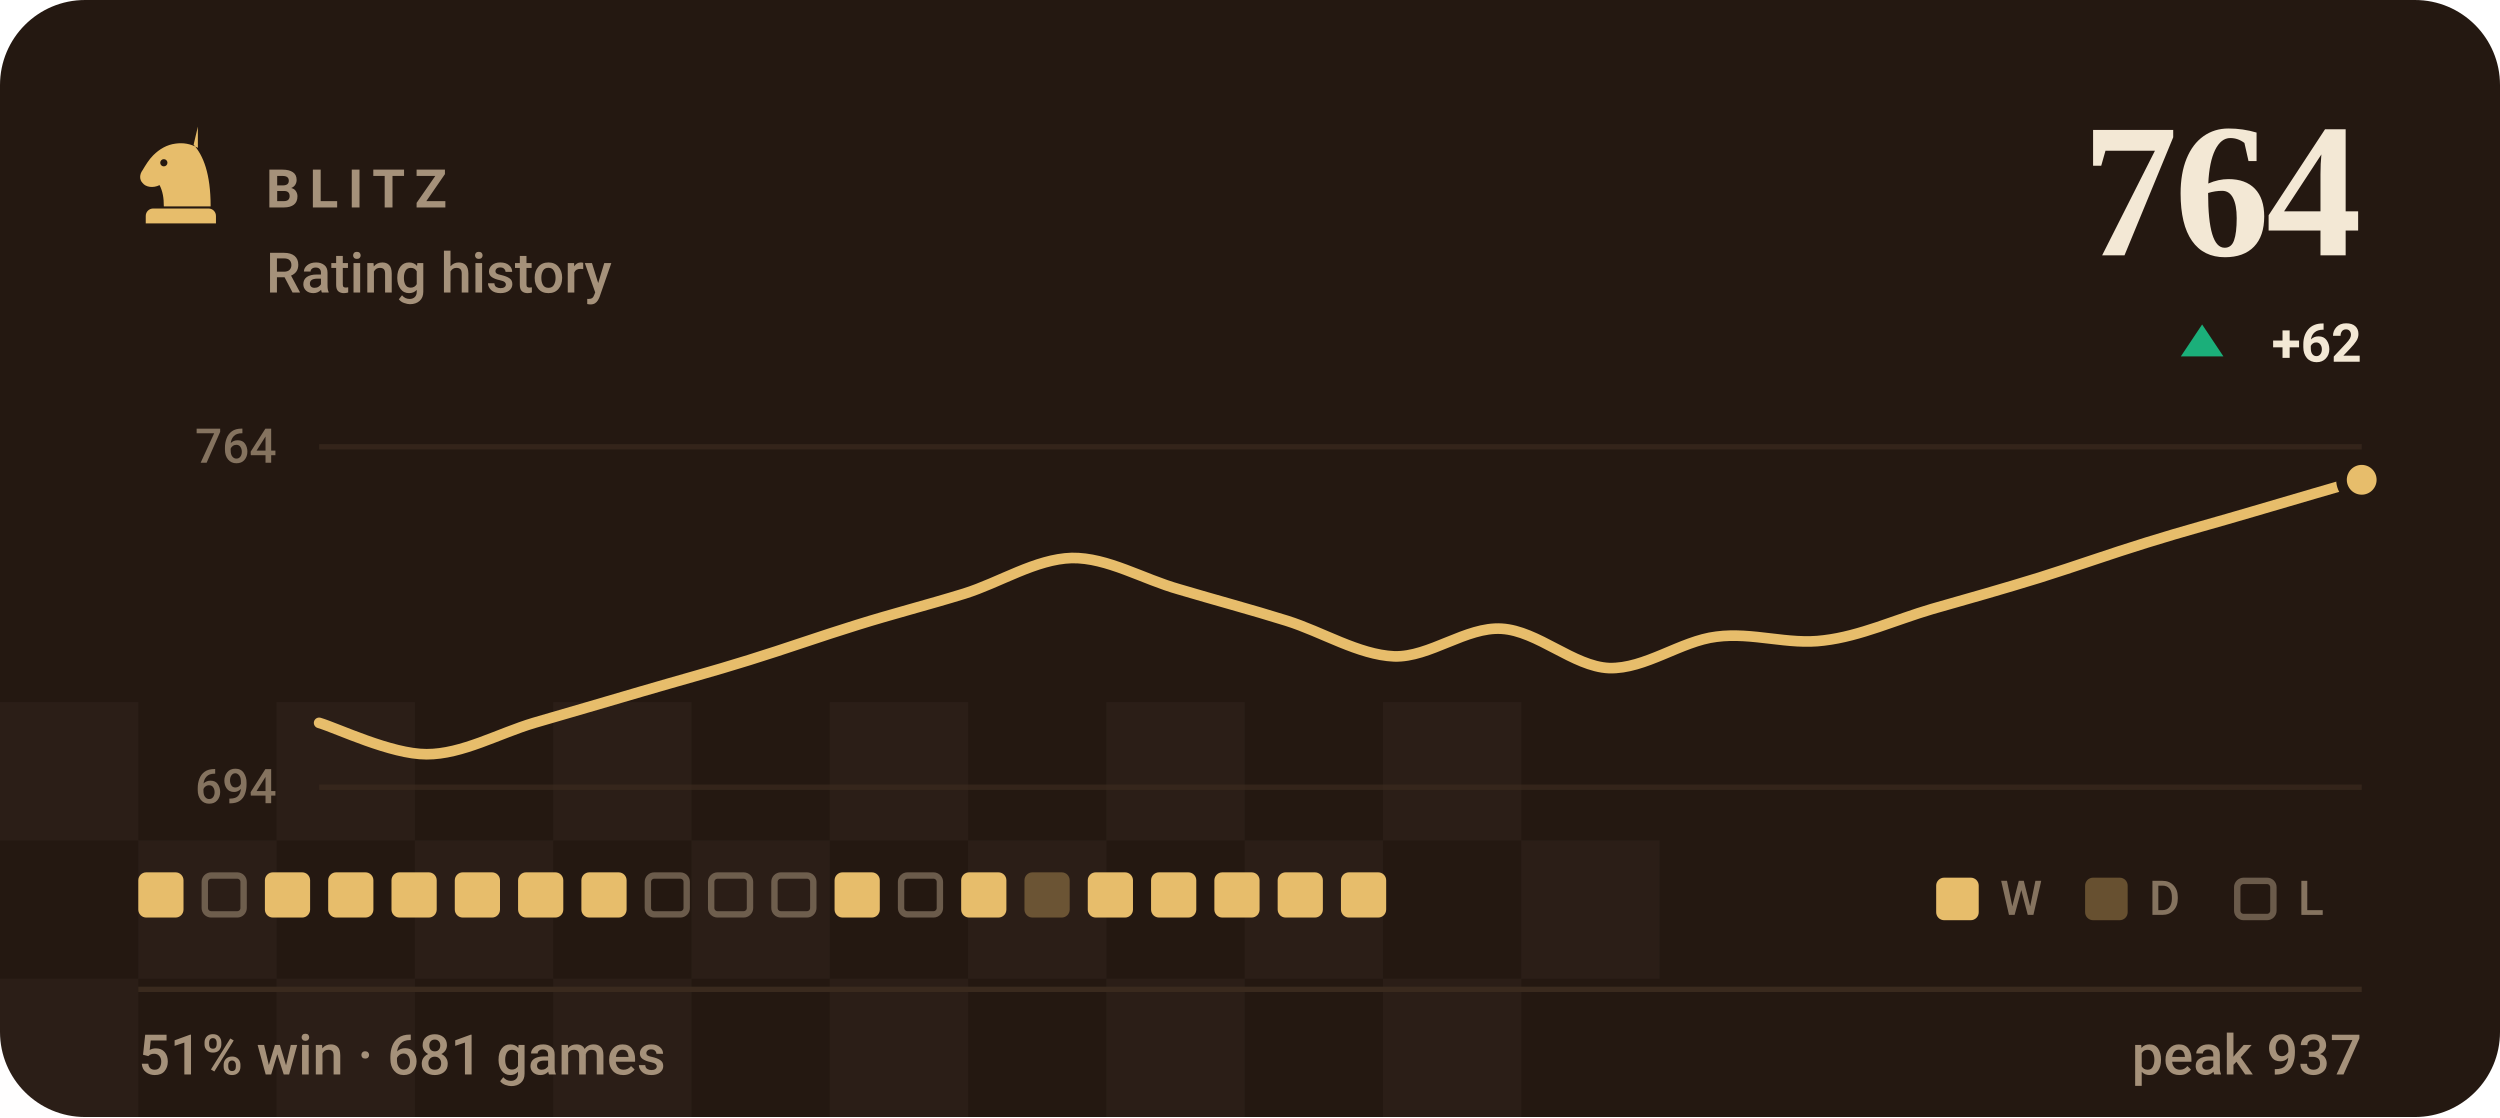
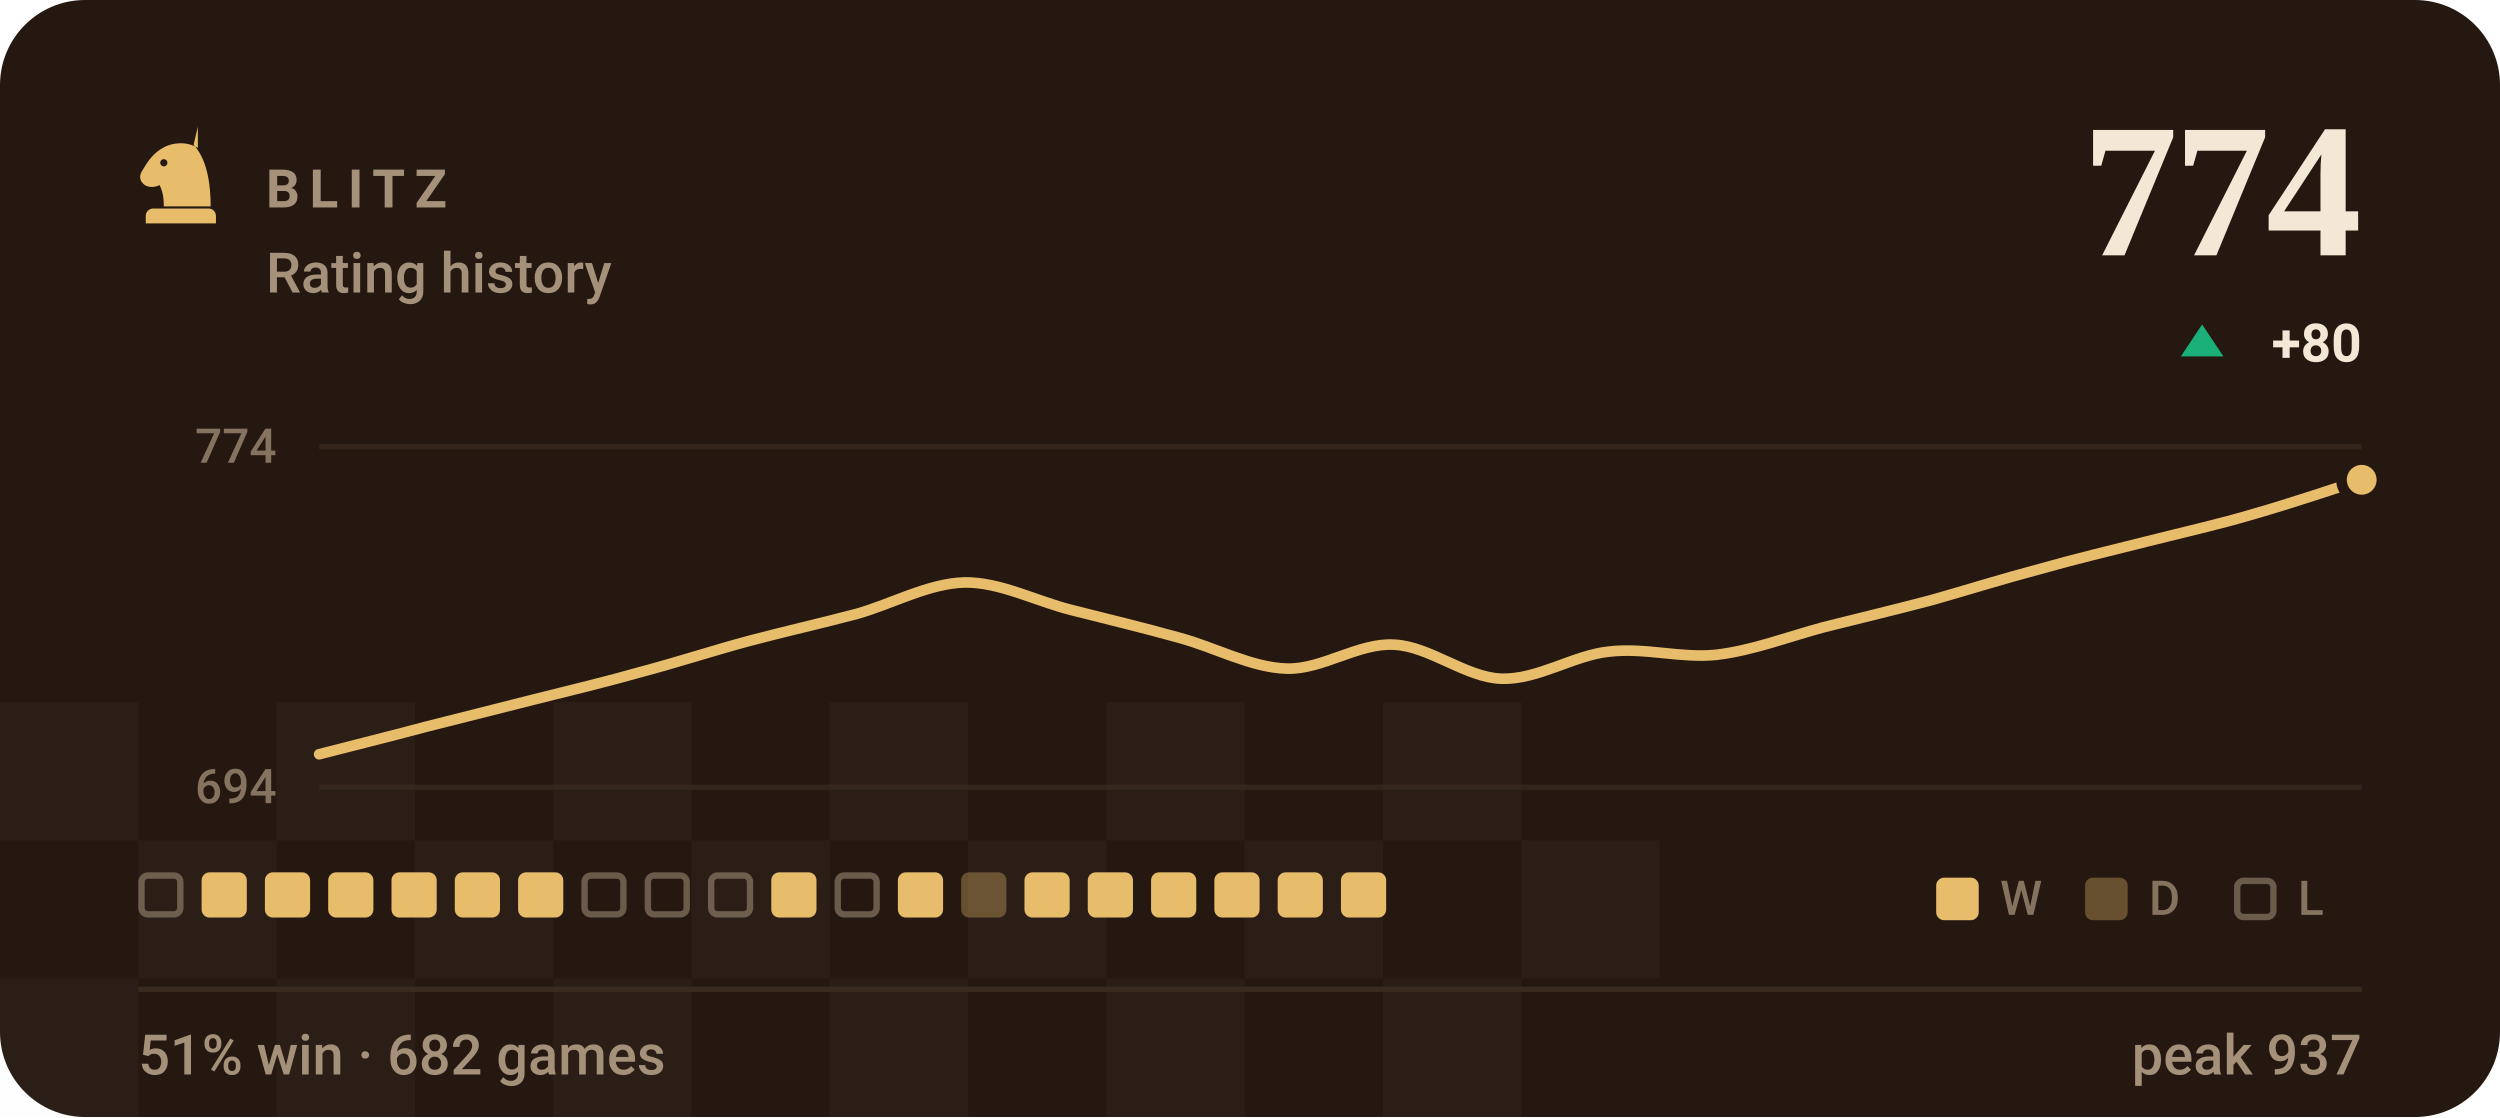
- <svg xmlns="http://www.w3.org/2000/svg" viewBox="0 0 470 210" width="470" height="210" role="img" aria-label="BLITZ rating history, currently 764, 51% win rate over 681 games">
+ <svg xmlns="http://www.w3.org/2000/svg" viewBox="0 0 470 210" width="470" height="210" role="img" aria-label="BLITZ rating history, currently 774, 51% win rate over 682 games">
  <style>svg{font-family:-apple-system,BlinkMacSystemFont,'Segoe UI',Roboto,'Helvetica Neue',Arial,sans-serif}text{fill:#f3e8d5;white-space:pre}.bg{fill:#241811}.acc{fill:#e7bd6b}.win{fill:#1baf7a}.draw{fill:#8b8f96}.loss{fill:#d03b3b}.lbl{font-size:10px;font-weight:600;letter-spacing:.18em;fill:#a5917a}.cap{font-size:10.5px;font-weight:500;fill:#a5917a}.num{font-family:Georgia,'Times New Roman',Times,serif;font-weight:700;letter-spacing:-.02em}.tick{font-size:9px;font-weight:500;fill:#a5917a;opacity:.75}.dl{font-size:10px;font-weight:600}.rule{stroke:#3a2a1e;stroke-width:1;fill:none}.grid{stroke:#3a2a1e;stroke-width:1;fill:none;opacity:.7}.ln{fill:none;stroke:#e7bd6b;stroke-width:2;stroke-linecap:round;stroke-linejoin:round}.ring{stroke:#241811;stroke-width:2}.hollow{fill:none;stroke-width:1.5}.sq{fill:#f3e8d5;opacity:.035}</style>
  <rect class="bg" width="470" height="210" rx="16" />
  <rect class="sq" x="0" y="132" width="26" height="26" />
  <rect class="sq" x="52" y="132" width="26" height="26" />
  <rect class="sq" x="104" y="132" width="26" height="26" />
  <rect class="sq" x="156" y="132" width="26" height="26" />
  <rect class="sq" x="208" y="132" width="26" height="26" />
  <rect class="sq" x="260" y="132" width="26" height="26" />
  <rect class="sq" x="26" y="158" width="26" height="26" />
  <rect class="sq" x="78" y="158" width="26" height="26" />
  <rect class="sq" x="130" y="158" width="26" height="26" />
  <rect class="sq" x="182" y="158" width="26" height="26" />
  <rect class="sq" x="234" y="158" width="26" height="26" />
  <rect class="sq" x="286" y="158" width="26" height="26" />
  <rect class="sq" x="0" y="184" width="26" height="26" />
  <rect class="sq" x="52" y="184" width="26" height="26" />
  <rect class="sq" x="104" y="184" width="26" height="26" />
  <rect class="sq" x="156" y="184" width="26" height="26" />
  <rect class="sq" x="208" y="184" width="26" height="26" />
  <rect class="sq" x="260" y="184" width="26" height="26" />
  <g class="acc" transform="translate(24.0,22.8) scale(0.2)">
    <path fill-rule="evenodd" d="M66 5l-4 17c9 10 16 27 16 58H34c0-8-1-14-4-20-6 3-13 2-16-2-3-3-3-8 0-12 3-5 6-10 10-14 6-6 13-10 21-11 7-1 14 0 21 4zM37.4 39a3.4 3.4 0 1 0-6.8 0 3.4 3.4 0 1 0 6.8 0zM24 82h52c3.9 0 7 3.1 7 7v7H17v-7c0-3.9 3.1-7 7-7z" />
  </g>
  <text class="lbl" x="50" y="39">BLITZ</text>
  <text class="cap" x="50" y="55">Rating history</text>
-   <text class="num" x="444" y="48" text-anchor="end" style="font-size:36px">764</text>
+   <text class="num" x="444" y="48" text-anchor="end" style="font-size:36px">774</text>
  <path fill="#1baf7a" d="M414 61L418 67H410Z" />
-   <text class="dl" x="444" y="68" text-anchor="end" fill="#1baf7a">+62</text>
+   <text class="dl" x="444" y="68" text-anchor="end" fill="#1baf7a">+80</text>
  <line class="grid" x1="60" y1="84" x2="444" y2="84" />
  <line class="grid" x1="60" y1="148" x2="444" y2="148" />
-   <text class="tick" x="52" y="87" text-anchor="end">764</text>
+   <text class="tick" x="52" y="87" text-anchor="end">774</text>
  <text class="tick" x="52" y="151" text-anchor="end">694</text>
-   <path class="ln" d="M60.0 135.9C63.4 136.9 73.5 141.8 80.2 141.8C86.9 141.8 93.7 137.9 100.4 135.9C107.2 133.9 113.9 132.0 120.6 130.0C127.4 128.0 134.1 126.2 140.8 124.1C147.6 122.0 154.3 119.6 161.1 117.5C167.8 115.4 174.5 113.7 181.3 111.6C188.0 109.5 194.7 105.1 201.5 104.9C208.2 104.8 214.9 108.9 221.7 110.8C228.4 112.8 235.2 114.6 241.9 116.7C248.6 118.8 255.4 123.1 262.1 123.4C268.8 123.6 275.6 117.8 282.3 118.2C289.1 118.6 295.8 125.3 302.5 125.6C309.3 125.8 316.0 120.5 322.7 119.7C329.5 118.8 336.2 121.3 342.9 120.4C349.7 119.6 356.4 116.5 363.2 114.5C369.9 112.6 376.6 110.7 383.4 108.6C390.1 106.5 396.8 104.1 403.6 102.0C410.3 99.9 417.1 98.1 423.8 96.1C430.5 94.1 440.6 91.2 444.0 90.2" />
+   <path class="ln" d="M60.0 141.8C63.4 140.9 73.5 138.4 80.2 136.6C86.9 134.9 93.7 133.2 100.4 131.5C107.2 129.8 113.9 128.2 120.6 126.3C127.4 124.5 134.1 122.3 140.8 120.5C147.6 118.7 154.3 117.2 161.1 115.4C167.8 113.5 174.5 109.7 181.3 109.5C188.0 109.4 194.7 113.0 201.5 114.7C208.2 116.4 214.9 118.0 221.7 119.9C228.4 121.7 235.2 125.5 241.9 125.7C248.6 125.9 255.4 120.8 262.1 121.2C268.8 121.5 275.6 127.4 282.3 127.6C289.1 127.8 295.8 123.2 302.5 122.5C309.3 121.7 316.0 123.8 322.7 123.1C329.5 122.3 336.2 119.7 342.9 117.9C349.7 116.2 356.4 114.6 363.2 112.8C369.9 110.9 376.6 108.8 383.4 107.0C390.1 105.1 396.8 103.5 403.6 101.8C410.3 100.1 417.1 98.6 423.8 96.6C430.5 94.7 440.6 91.3 444.0 90.2" />
  <circle class="acc ring" cx="444.0" cy="90.2" r="3.8" />
-   <rect x="26.0" y="164" width="8.5" height="8.5" rx="1.5" fill="#e7bd6b" />
-   <rect x="38.5" y="164.6" width="7.3" height="7.3" rx="1.2" fill="none" stroke="#a5917a" stroke-width="1.2" opacity=".55" />
+   <rect x="26.6" y="164.6" width="7.3" height="7.3" rx="1.2" fill="none" stroke="#a5917a" stroke-width="1.2" opacity=".55" />
+   <rect x="37.9" y="164" width="8.5" height="8.5" rx="1.5" fill="#e7bd6b" />
  <rect x="49.8" y="164" width="8.5" height="8.5" rx="1.5" fill="#e7bd6b" />
  <rect x="61.7" y="164" width="8.5" height="8.5" rx="1.5" fill="#e7bd6b" />
  <rect x="73.6" y="164" width="8.5" height="8.5" rx="1.5" fill="#e7bd6b" />
  <rect x="85.5" y="164" width="8.5" height="8.5" rx="1.5" fill="#e7bd6b" />
  <rect x="97.4" y="164" width="8.5" height="8.5" rx="1.5" fill="#e7bd6b" />
-   <rect x="109.3" y="164" width="8.5" height="8.5" rx="1.5" fill="#e7bd6b" />
+   <rect x="109.9" y="164.6" width="7.3" height="7.3" rx="1.2" fill="none" stroke="#a5917a" stroke-width="1.2" opacity=".55" />
  <rect x="121.8" y="164.6" width="7.3" height="7.3" rx="1.2" fill="none" stroke="#a5917a" stroke-width="1.2" opacity=".55" />
  <rect x="133.7" y="164.6" width="7.3" height="7.3" rx="1.2" fill="none" stroke="#a5917a" stroke-width="1.2" opacity=".55" />
-   <rect x="145.6" y="164.6" width="7.3" height="7.3" rx="1.2" fill="none" stroke="#a5917a" stroke-width="1.2" opacity=".55" />
-   <rect x="156.9" y="164" width="8.5" height="8.5" rx="1.5" fill="#e7bd6b" />
-   <rect x="169.4" y="164.6" width="7.3" height="7.3" rx="1.2" fill="none" stroke="#a5917a" stroke-width="1.2" opacity=".55" />
-   <rect x="180.7" y="164" width="8.5" height="8.5" rx="1.5" fill="#e7bd6b" />
-   <rect x="192.6" y="164" width="8.5" height="8.5" rx="1.5" fill="#e7bd6b" opacity=".34" />
+   <rect x="145.0" y="164" width="8.5" height="8.5" rx="1.5" fill="#e7bd6b" />
+   <rect x="157.5" y="164.6" width="7.3" height="7.3" rx="1.2" fill="none" stroke="#a5917a" stroke-width="1.2" opacity=".55" />
+   <rect x="168.8" y="164" width="8.5" height="8.5" rx="1.5" fill="#e7bd6b" />
+   <rect x="180.7" y="164" width="8.5" height="8.5" rx="1.5" fill="#e7bd6b" opacity=".34" />
+   <rect x="192.6" y="164" width="8.5" height="8.5" rx="1.5" fill="#e7bd6b" />
  <rect x="204.5" y="164" width="8.5" height="8.5" rx="1.5" fill="#e7bd6b" />
  <rect x="216.4" y="164" width="8.5" height="8.5" rx="1.5" fill="#e7bd6b" />
  <rect x="228.3" y="164" width="8.5" height="8.5" rx="1.5" fill="#e7bd6b" />
  <rect x="240.2" y="164" width="8.5" height="8.5" rx="1.5" fill="#e7bd6b" />
  <rect x="252.1" y="164" width="8.5" height="8.5" rx="1.5" fill="#e7bd6b" />
  <rect x="364" y="165" width="8" height="8" rx="1.5" fill="#e7bd6b" />
  <text class="tick" x="376" y="172">W</text>
  <rect x="392" y="165" width="8" height="8" rx="1.5" fill="#e7bd6b" opacity=".34" />
  <text class="tick" x="404" y="172">D</text>
  <rect x="420.6" y="165.6" width="6.8" height="6.8" rx="1.2" fill="none" stroke="#a5917a" stroke-width="1.2" opacity=".55" />
  <text class="tick" x="432" y="172">L</text>
  <line class="rule" x1="26" y1="186" x2="444" y2="186" />
-   <text class="cap" x="26" y="202">51% win · 681 games</text>
+   <text class="cap" x="26" y="202">51% win · 682 games</text>
  <text class="cap" x="444" y="202" text-anchor="end">peak 937</text>
</svg>
